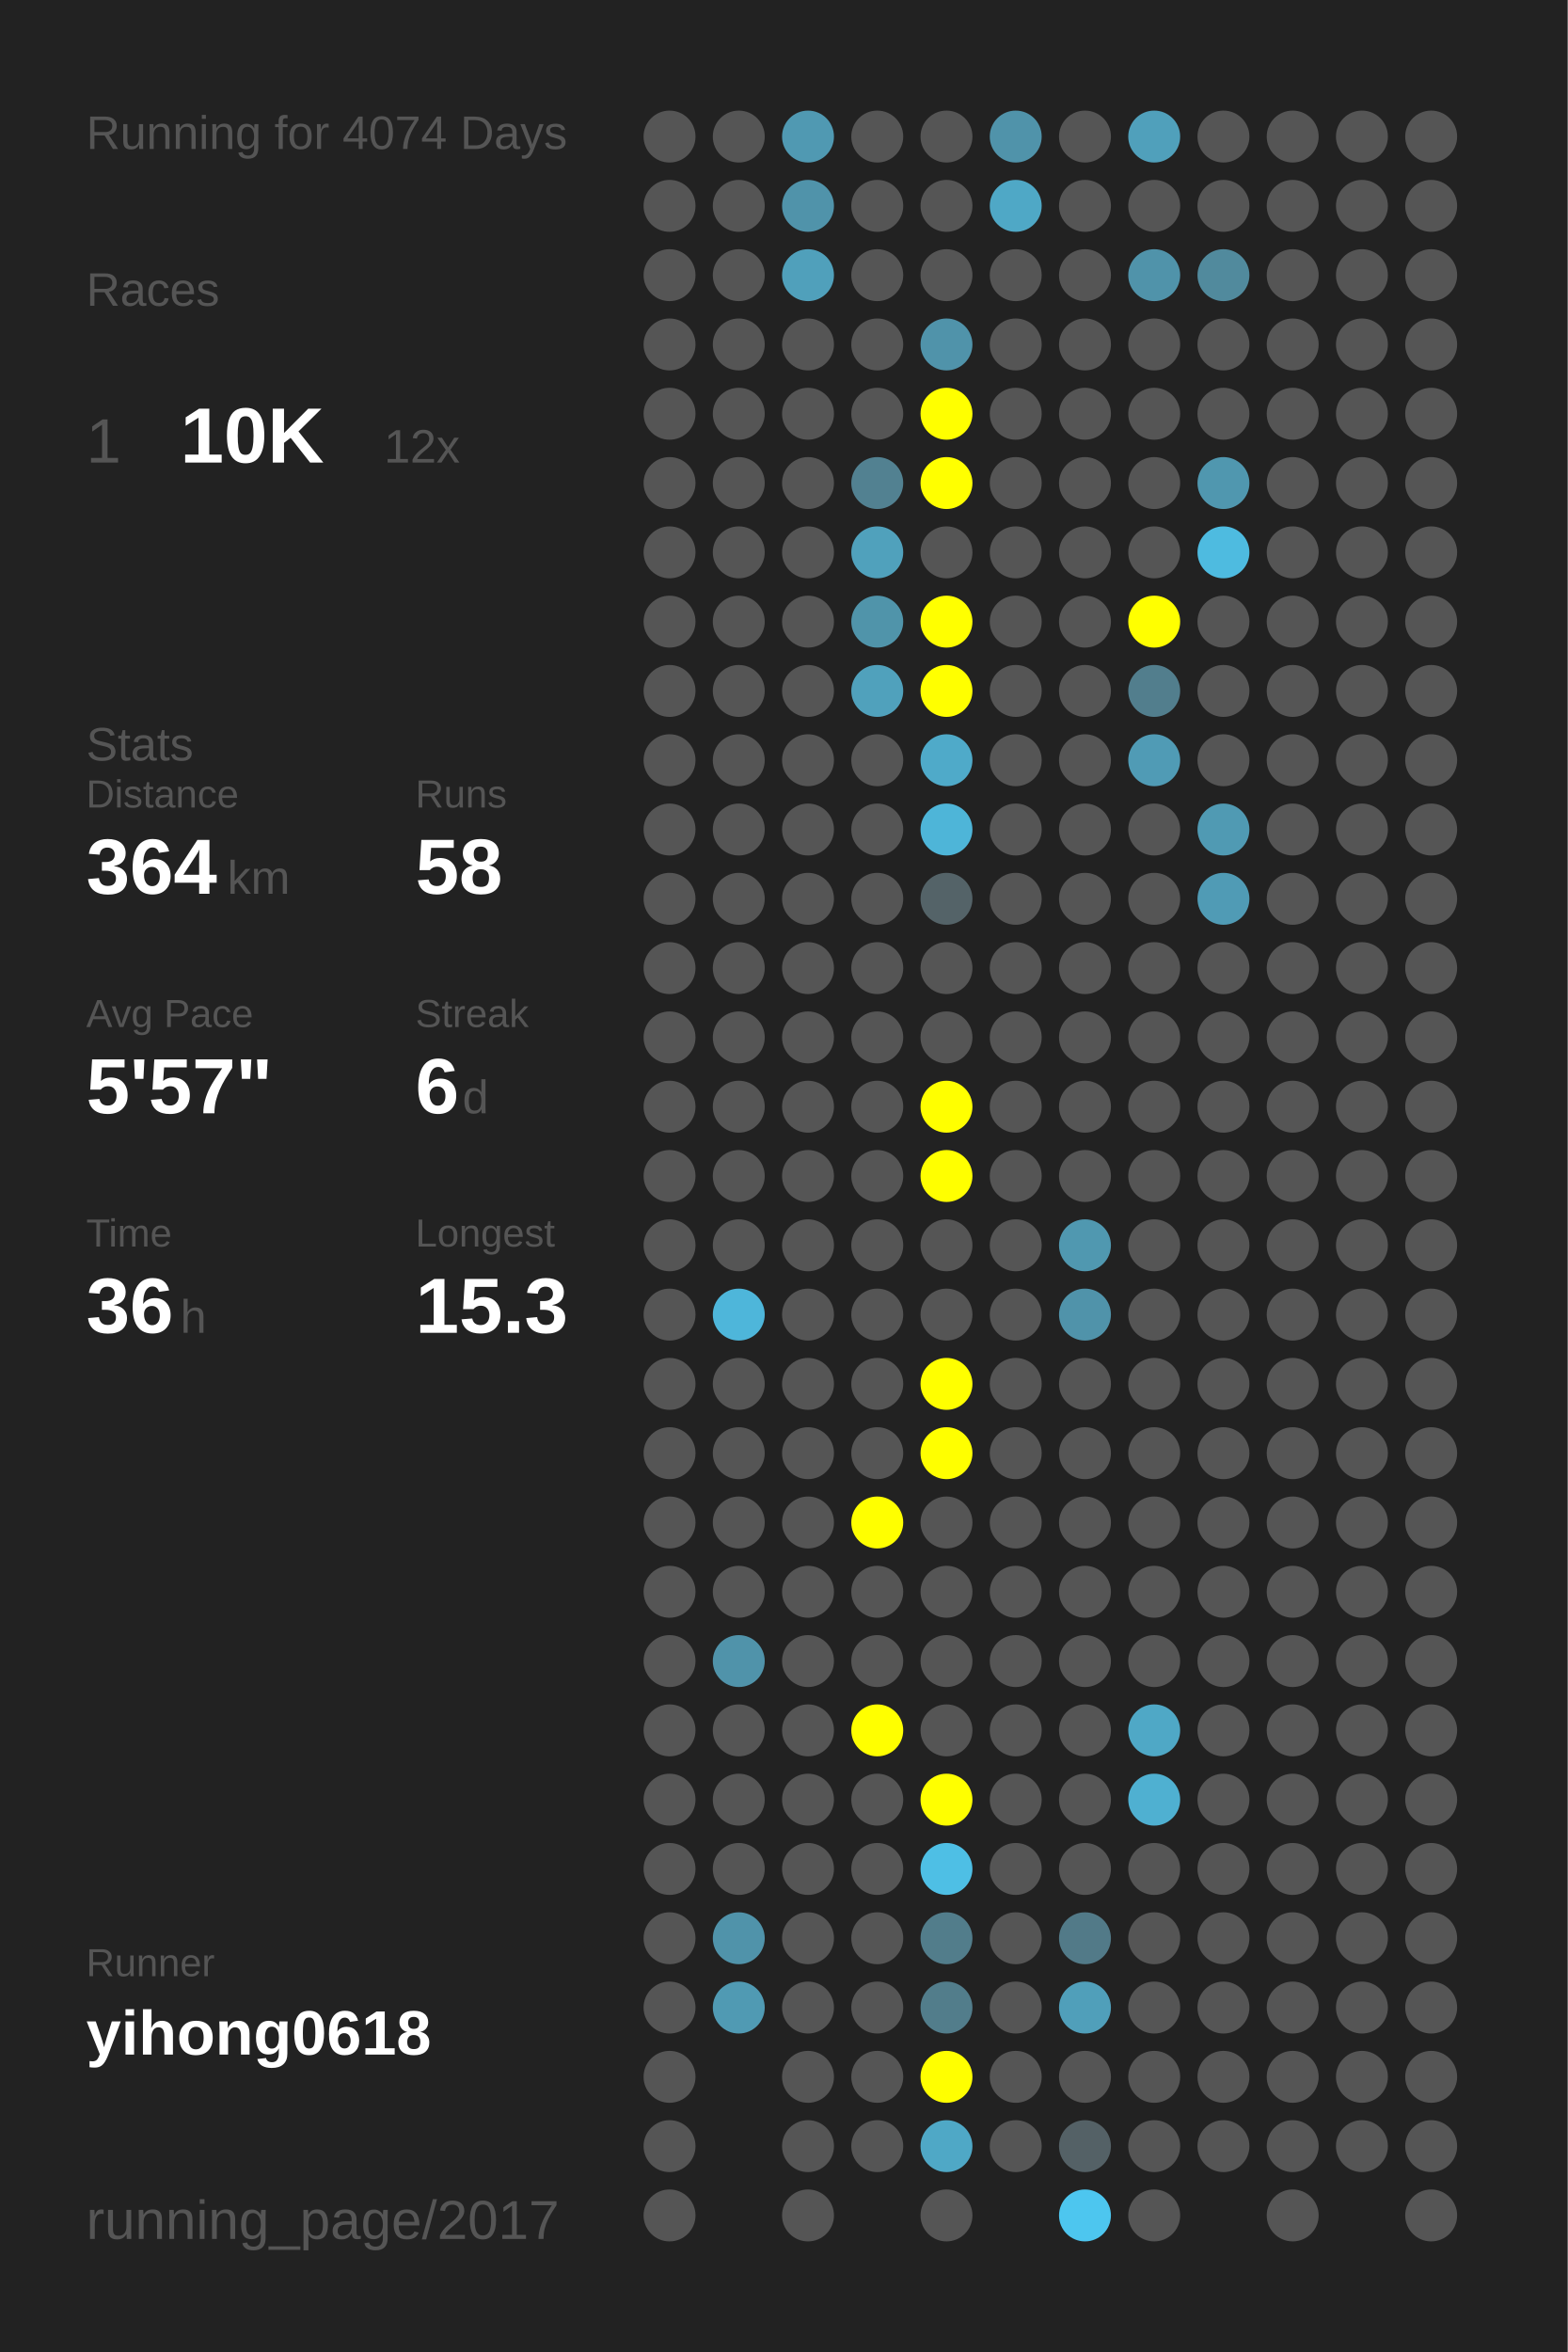
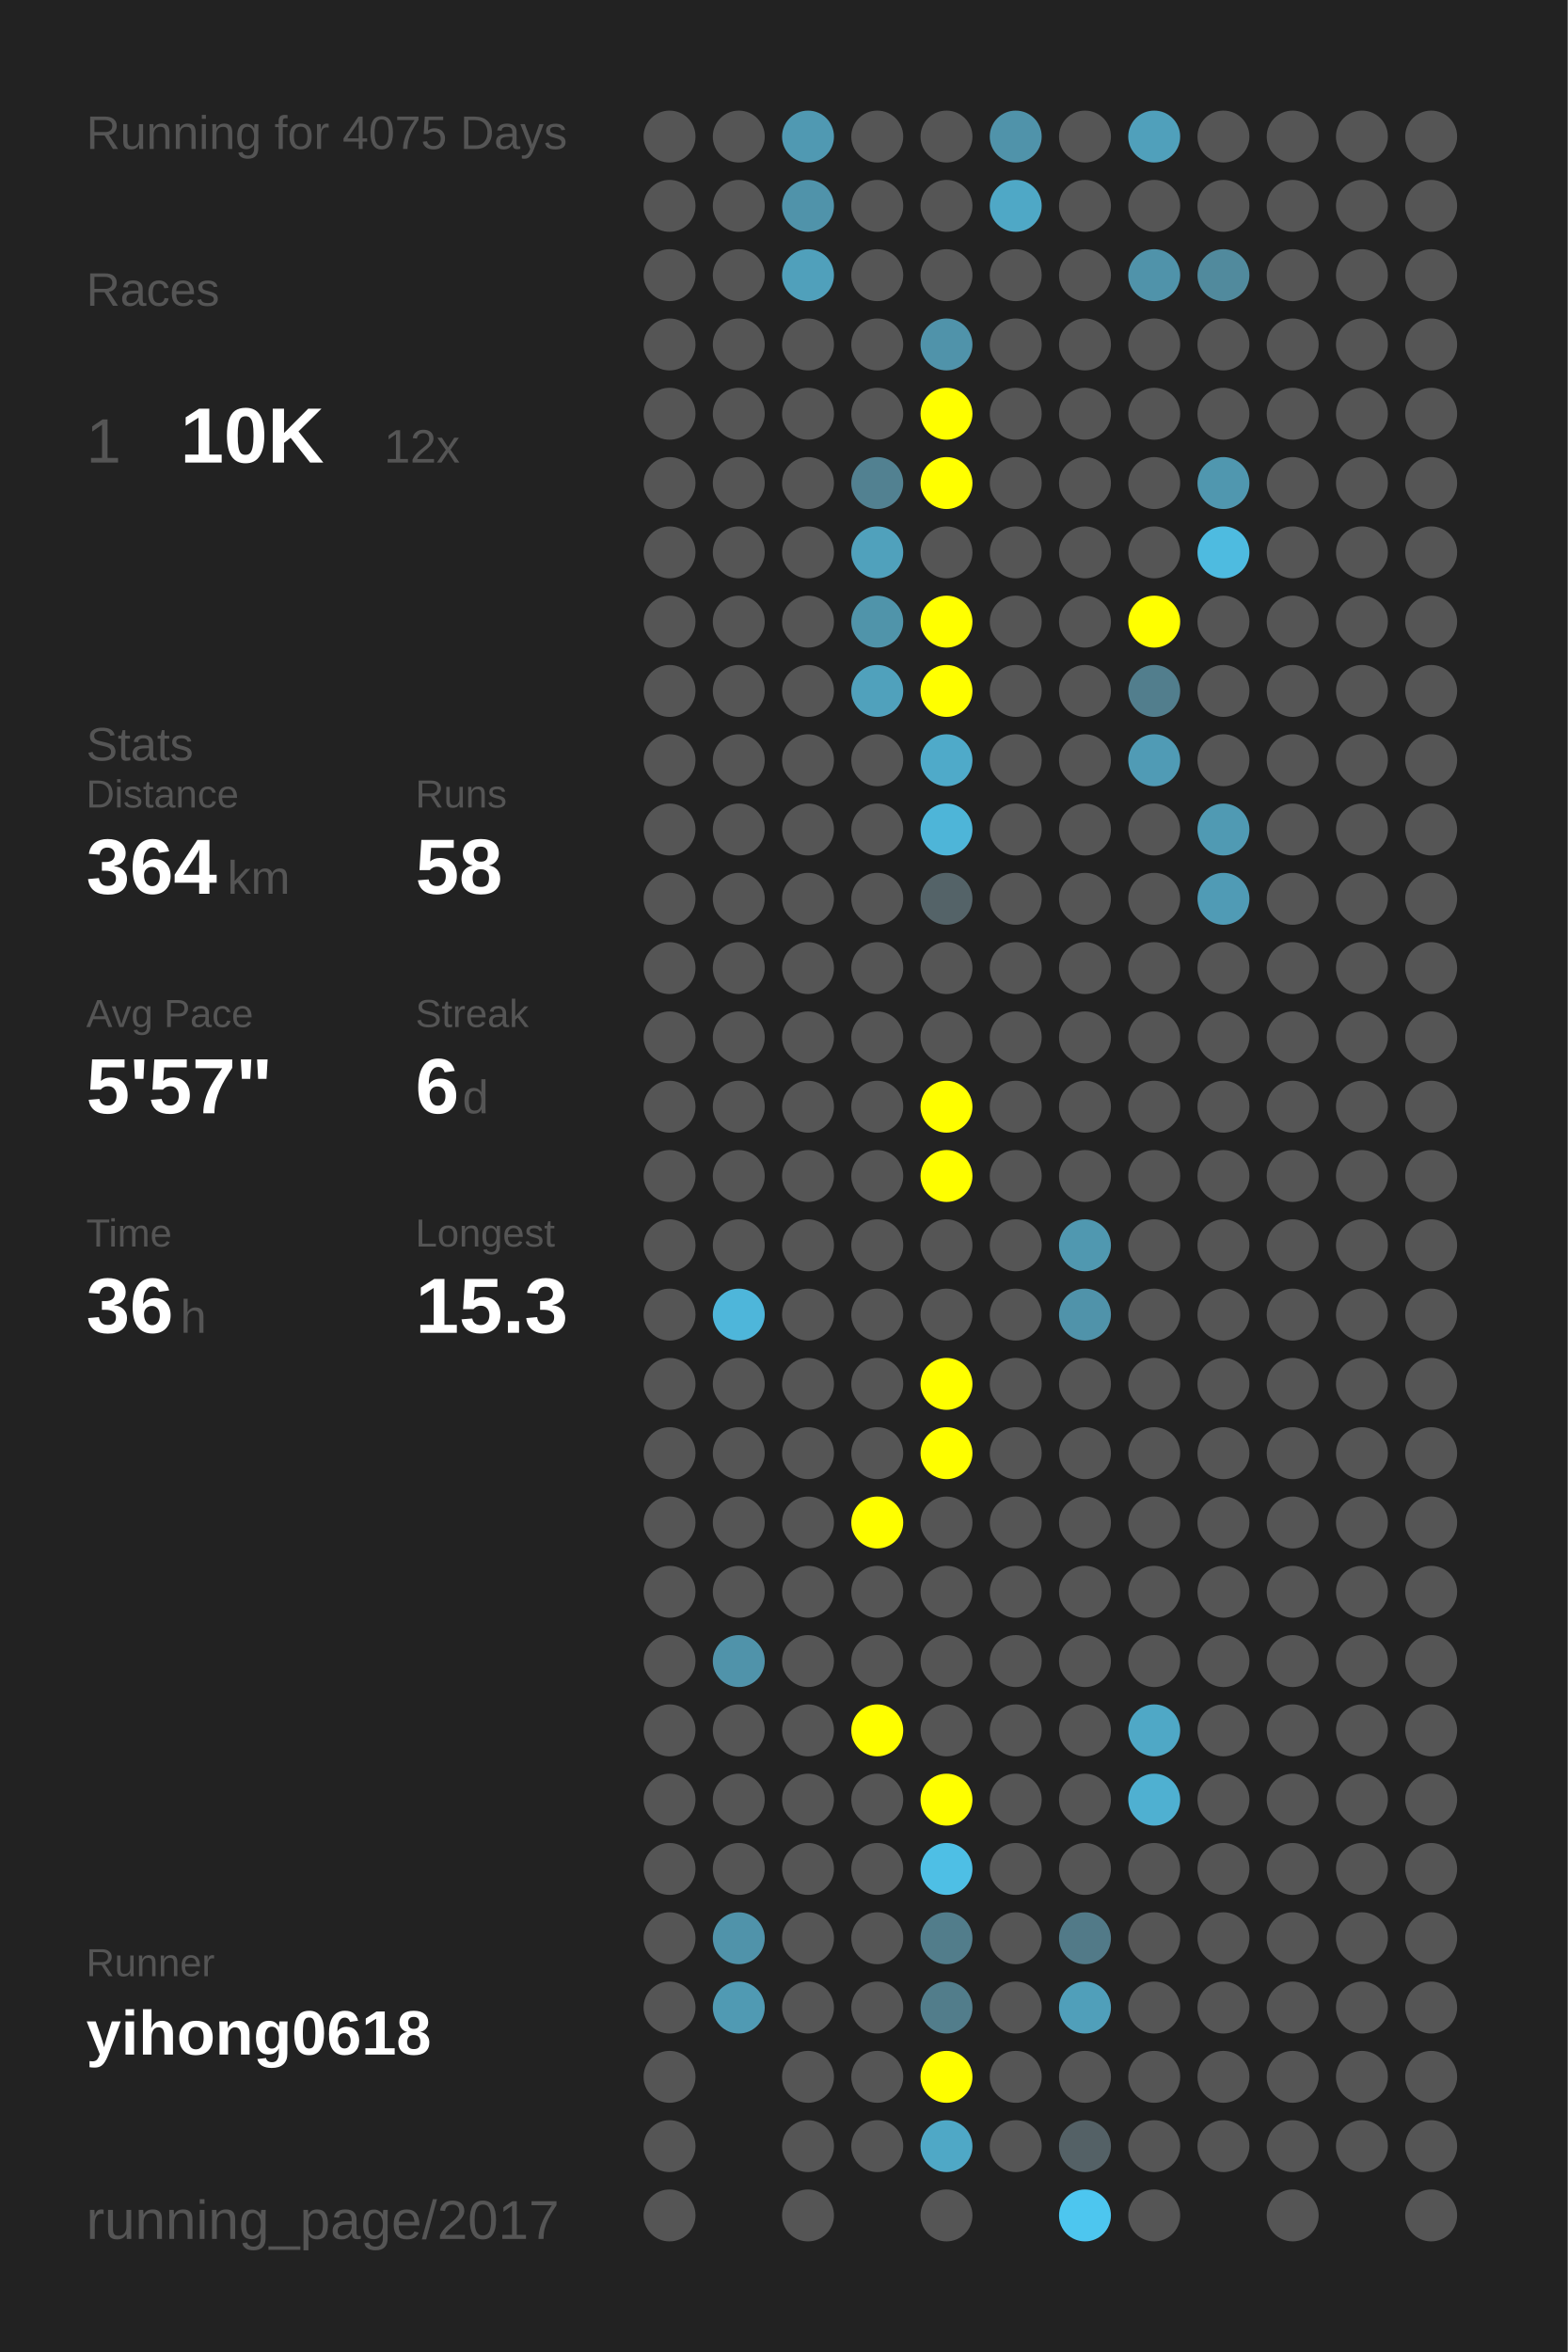
<svg xmlns="http://www.w3.org/2000/svg" baseProfile="full" height="300mm" version="1.1" viewBox="0,0,200,300" width="200mm">
  <defs />
  <rect fill="#222222" height="300" width="200" x="0" y="0" />
-   <text fill="#555555" style="font-size:6px; font-family:Arial;" x="11" y="19">Running for 4074 Days</text>
+   <text fill="#555555" style="font-size:6px; font-family:Arial;" x="11" y="19">Running for 4075 Days</text>
  <text fill="#555555" style="font-size:6px; font-family:Arial;" x="11" y="39">Races</text>
  <text fill="#555555" style="font-size:8px; font-family:Arial;" x="11" y="59">1</text>
  <text fill="#FFFFFF" style="font-size:10px; font-family:Arial; font-weight:bold;" x="23" y="59">10K</text>
  <text fill="#555555" style="font-size:6px; font-family:Arial;" x="49" y="59">12x</text>
  <text fill="#555555" style="font-size:6px; font-family:Arial;" x="11" y="97">Stats</text>
  <text fill="#555555" style="font-size:5px; font-family:Arial;" x="11" y="103">Distance</text>
  <text fill="#FFFFFF" style="font-size:10px; font-family:Arial; font-weight:bold;" x="11" y="114">364</text>
  <text fill="#555555" style="font-size:6px; font-family:Arial;" x="29" y="114">km</text>
  <text fill="#555555" style="font-size:5px; font-family:Arial;" x="53" y="103">Runs</text>
  <text fill="#FFFFFF" style="font-size:10px; font-family:Arial; font-weight:bold;" x="53" y="114">58</text>
  <text fill="#555555" style="font-size:5px; font-family:Arial;" x="11" y="131">Avg Pace</text>
  <text fill="#FFFFFF" style="font-size:10px; font-family:Arial; font-weight:bold;" x="11" y="142">5'57"</text>
  <text fill="#555555" style="font-size:5px; font-family:Arial;" x="53" y="131">Streak</text>
  <text fill="#FFFFFF" style="font-size:10px; font-family:Arial; font-weight:bold;" x="53" y="142">6</text>
  <text fill="#555555" style="font-size:6px; font-family:Arial;" x="59" y="142">d</text>
  <text fill="#555555" style="font-size:5px; font-family:Arial;" x="11" y="159">Time</text>
  <text fill="#FFFFFF" style="font-size:10px; font-family:Arial; font-weight:bold;" x="11" y="170">36</text>
  <text fill="#555555" style="font-size:6px; font-family:Arial;" x="23" y="170">h</text>
  <text fill="#555555" style="font-size:5px; font-family:Arial;" x="53" y="159">Longest</text>
  <text fill="#FFFFFF" style="font-size:10px; font-family:Arial; font-weight:bold;" x="53" y="170">15.3</text>
  <text fill="#555555" style="font-size:5px; font-family:Arial;" x="11" y="252.065">Runner</text>
  <text fill="#FFFFFF" style="font-size:8px; font-family:Arial; font-weight:bold;" x="11" y="262.065">yihong0618</text>
  <text fill="#555555" style="font-size:7px; font-family:Arial;" x="11" y="285.581">running_page/2017</text>
  <circle cx="85.417" cy="17.419" fill="#555555" r="3.312" />
  <circle cx="85.417" cy="26.258" fill="#555555" r="3.312" />
  <circle cx="85.417" cy="35.097" fill="#555555" r="3.312" />
  <circle cx="85.417" cy="43.935" fill="#555555" r="3.312" />
  <circle cx="85.417" cy="52.774" fill="#555555" r="3.312" />
  <circle cx="85.417" cy="61.613" fill="#555555" r="3.312" />
  <circle cx="85.417" cy="70.452" fill="#555555" r="3.312" />
  <circle cx="85.417" cy="79.29" fill="#555555" r="3.312" />
  <circle cx="85.417" cy="88.129" fill="#555555" r="3.312" />
  <circle cx="85.417" cy="96.968" fill="#555555" r="3.312" />
  <circle cx="85.417" cy="105.806" fill="#555555" r="3.312" />
  <circle cx="85.417" cy="114.645" fill="#555555" r="3.312" />
  <circle cx="85.417" cy="123.484" fill="#555555" r="3.312" />
  <circle cx="85.417" cy="132.323" fill="#555555" r="3.312" />
  <circle cx="85.417" cy="141.161" fill="#555555" r="3.312" />
  <circle cx="85.417" cy="150" fill="#555555" r="3.312" />
  <circle cx="85.417" cy="158.839" fill="#555555" r="3.312" />
  <circle cx="85.417" cy="167.677" fill="#555555" r="3.312" />
  <circle cx="85.417" cy="176.516" fill="#555555" r="3.312" />
  <circle cx="85.417" cy="185.355" fill="#555555" r="3.312" />
  <circle cx="85.417" cy="194.194" fill="#555555" r="3.312" />
  <circle cx="85.417" cy="203.032" fill="#555555" r="3.312" />
  <circle cx="85.417" cy="211.871" fill="#555555" r="3.312" />
  <circle cx="85.417" cy="220.71" fill="#555555" r="3.312" />
  <circle cx="85.417" cy="229.548" fill="#555555" r="3.312" />
  <circle cx="85.417" cy="238.387" fill="#555555" r="3.312" />
  <circle cx="85.417" cy="247.226" fill="#555555" r="3.312" />
  <circle cx="85.417" cy="256.065" fill="#555555" r="3.312" />
  <circle cx="85.417" cy="264.903" fill="#555555" r="3.312" />
  <circle cx="85.417" cy="273.742" fill="#555555" r="3.312" />
  <circle cx="85.417" cy="282.581" fill="#555555" r="3.312" />
  <circle cx="94.25" cy="17.419" fill="#555555" r="3.312" />
  <circle cx="94.25" cy="26.258" fill="#555555" r="3.312" />
  <circle cx="94.25" cy="35.097" fill="#555555" r="3.312" />
  <circle cx="94.25" cy="43.935" fill="#555555" r="3.312" />
  <circle cx="94.25" cy="52.774" fill="#555555" r="3.312" />
  <circle cx="94.25" cy="61.613" fill="#555555" r="3.312" />
  <circle cx="94.25" cy="70.452" fill="#555555" r="3.312" />
  <circle cx="94.25" cy="79.29" fill="#555555" r="3.312" />
  <circle cx="94.25" cy="88.129" fill="#555555" r="3.312" />
  <circle cx="94.25" cy="96.968" fill="#555555" r="3.312" />
  <circle cx="94.25" cy="105.806" fill="#555555" r="3.312" />
  <circle cx="94.25" cy="114.645" fill="#555555" r="3.312" />
  <circle cx="94.25" cy="123.484" fill="#555555" r="3.312" />
  <circle cx="94.25" cy="132.323" fill="#555555" r="3.312" />
  <circle cx="94.25" cy="141.161" fill="#555555" r="3.312" />
  <circle cx="94.25" cy="150" fill="#555555" r="3.312" />
  <circle cx="94.25" cy="158.839" fill="#555555" r="3.312" />
  <circle cx="94.25" cy="167.677" fill="#4eb6da" r="3.312" />
  <circle cx="94.25" cy="176.516" fill="#555555" r="3.312" />
  <circle cx="94.25" cy="185.355" fill="#555555" r="3.312" />
  <circle cx="94.25" cy="194.194" fill="#555555" r="3.312" />
  <circle cx="94.25" cy="203.032" fill="#555555" r="3.312" />
  <circle cx="94.25" cy="211.871" fill="#5093aa" r="3.312" />
  <circle cx="94.25" cy="220.71" fill="#555555" r="3.312" />
  <circle cx="94.25" cy="229.548" fill="#555555" r="3.312" />
  <circle cx="94.25" cy="238.387" fill="#555555" r="3.312" />
  <circle cx="94.25" cy="247.226" fill="#5093aa" r="3.312" />
  <circle cx="94.25" cy="256.065" fill="#509ab3" r="3.312" />
  <circle cx="103.083" cy="17.419" fill="#5099b2" r="3.312" />
  <circle cx="103.083" cy="26.258" fill="#5093aa" r="3.312" />
  <circle cx="103.083" cy="35.097" fill="#50a0bb" r="3.312" />
  <circle cx="103.083" cy="43.935" fill="#555555" r="3.312" />
  <circle cx="103.083" cy="52.774" fill="#555555" r="3.312" />
  <circle cx="103.083" cy="61.613" fill="#555555" r="3.312" />
  <circle cx="103.083" cy="70.452" fill="#555555" r="3.312" />
  <circle cx="103.083" cy="79.29" fill="#555555" r="3.312" />
  <circle cx="103.083" cy="88.129" fill="#555555" r="3.312" />
  <circle cx="103.083" cy="96.968" fill="#555555" r="3.312" />
  <circle cx="103.083" cy="105.806" fill="#555555" r="3.312" />
  <circle cx="103.083" cy="114.645" fill="#555555" r="3.312" />
  <circle cx="103.083" cy="123.484" fill="#555555" r="3.312" />
  <circle cx="103.083" cy="132.323" fill="#555555" r="3.312" />
  <circle cx="103.083" cy="141.161" fill="#555555" r="3.312" />
  <circle cx="103.083" cy="150" fill="#555555" r="3.312" />
  <circle cx="103.083" cy="158.839" fill="#555555" r="3.312" />
  <circle cx="103.083" cy="167.677" fill="#555555" r="3.312" />
  <circle cx="103.083" cy="176.516" fill="#555555" r="3.312" />
  <circle cx="103.083" cy="185.355" fill="#555555" r="3.312" />
  <circle cx="103.083" cy="194.194" fill="#555555" r="3.312" />
  <circle cx="103.083" cy="203.032" fill="#555555" r="3.312" />
  <circle cx="103.083" cy="211.871" fill="#555555" r="3.312" />
  <circle cx="103.083" cy="220.71" fill="#555555" r="3.312" />
  <circle cx="103.083" cy="229.548" fill="#555555" r="3.312" />
  <circle cx="103.083" cy="238.387" fill="#555555" r="3.312" />
  <circle cx="103.083" cy="247.226" fill="#555555" r="3.312" />
  <circle cx="103.083" cy="256.065" fill="#555555" r="3.312" />
  <circle cx="103.083" cy="264.903" fill="#555555" r="3.312" />
  <circle cx="103.083" cy="273.742" fill="#555555" r="3.312" />
  <circle cx="103.083" cy="282.581" fill="#555555" r="3.312" />
  <circle cx="111.917" cy="17.419" fill="#555555" r="3.312" />
  <circle cx="111.917" cy="26.258" fill="#555555" r="3.312" />
  <circle cx="111.917" cy="35.097" fill="#555555" r="3.312" />
  <circle cx="111.917" cy="43.935" fill="#555555" r="3.312" />
  <circle cx="111.917" cy="52.774" fill="#555555" r="3.312" />
  <circle cx="111.917" cy="61.613" fill="#528191" r="3.312" />
  <circle cx="111.917" cy="70.452" fill="#50a1bc" r="3.312" />
  <circle cx="111.917" cy="79.29" fill="#5094aa" r="3.312" />
  <circle cx="111.917" cy="88.129" fill="#50a1bc" r="3.312" />
  <circle cx="111.917" cy="96.968" fill="#555555" r="3.312" />
  <circle cx="111.917" cy="105.806" fill="#555555" r="3.312" />
  <circle cx="111.917" cy="114.645" fill="#555555" r="3.312" />
  <circle cx="111.917" cy="123.484" fill="#555555" r="3.312" />
  <circle cx="111.917" cy="132.323" fill="#555555" r="3.312" />
  <circle cx="111.917" cy="141.161" fill="#555555" r="3.312" />
  <circle cx="111.917" cy="150" fill="#555555" r="3.312" />
  <circle cx="111.917" cy="158.839" fill="#555555" r="3.312" />
  <circle cx="111.917" cy="167.677" fill="#555555" r="3.312" />
  <circle cx="111.917" cy="176.516" fill="#555555" r="3.312" />
  <circle cx="111.917" cy="185.355" fill="#555555" r="3.312" />
  <circle cx="111.917" cy="194.194" fill="#FFFF00" r="3.312" />
  <circle cx="111.917" cy="203.032" fill="#555555" r="3.312" />
  <circle cx="111.917" cy="211.871" fill="#555555" r="3.312" />
  <circle cx="111.917" cy="220.71" fill="#FFFF00" r="3.312" />
  <circle cx="111.917" cy="229.548" fill="#555555" r="3.312" />
  <circle cx="111.917" cy="238.387" fill="#555555" r="3.312" />
  <circle cx="111.917" cy="247.226" fill="#555555" r="3.312" />
  <circle cx="111.917" cy="256.065" fill="#555555" r="3.312" />
  <circle cx="111.917" cy="264.903" fill="#555555" r="3.312" />
  <circle cx="111.917" cy="273.742" fill="#555555" r="3.312" />
  <circle cx="120.75" cy="17.419" fill="#555555" r="3.312" />
  <circle cx="120.75" cy="26.258" fill="#555555" r="3.312" />
  <circle cx="120.75" cy="35.097" fill="#555555" r="3.312" />
  <circle cx="120.75" cy="43.935" fill="#5093aa" r="3.312" />
  <circle cx="120.75" cy="52.774" fill="#FFFF00" r="3.312" />
  <circle cx="120.75" cy="61.613" fill="#FFFF00" r="3.312" />
  <circle cx="120.75" cy="70.452" fill="#555555" r="3.312" />
  <circle cx="120.75" cy="79.29" fill="#FFFF00" r="3.312" />
  <circle cx="120.75" cy="88.129" fill="#FFFF00" r="3.312" />
  <circle cx="120.75" cy="96.968" fill="#4faac9" r="3.312" />
  <circle cx="120.75" cy="105.806" fill="#4eb5d8" r="3.312" />
  <circle cx="120.75" cy="114.645" fill="#546368" r="3.312" />
  <circle cx="120.75" cy="123.484" fill="#555555" r="3.312" />
  <circle cx="120.75" cy="132.323" fill="#555555" r="3.312" />
  <circle cx="120.75" cy="141.161" fill="#FFFF00" r="3.312" />
  <circle cx="120.75" cy="150" fill="#FFFF00" r="3.312" />
  <circle cx="120.75" cy="158.839" fill="#555555" r="3.312" />
  <circle cx="120.75" cy="167.677" fill="#555555" r="3.312" />
  <circle cx="120.75" cy="176.516" fill="#FFFF00" r="3.312" />
  <circle cx="120.75" cy="185.355" fill="#FFFF00" r="3.312" />
  <circle cx="120.75" cy="194.194" fill="#555555" r="3.312" />
  <circle cx="120.75" cy="203.032" fill="#555555" r="3.312" />
  <circle cx="120.75" cy="211.871" fill="#555555" r="3.312" />
  <circle cx="120.75" cy="220.71" fill="#555555" r="3.312" />
  <circle cx="120.75" cy="229.548" fill="#FFFF00" r="3.312" />
  <circle cx="120.75" cy="238.387" fill="#4ebfe5" r="3.312" />
  <circle cx="120.75" cy="247.226" fill="#527d8b" r="3.312" />
  <circle cx="120.75" cy="256.065" fill="#527d8b" r="3.312" />
  <circle cx="120.75" cy="264.903" fill="#FFFF00" r="3.312" />
  <circle cx="120.75" cy="273.742" fill="#4fa8c6" r="3.312" />
  <circle cx="120.75" cy="282.581" fill="#555555" r="3.312" />
  <circle cx="129.583" cy="17.419" fill="#5093aa" r="3.312" />
  <circle cx="129.583" cy="26.258" fill="#4fa8c6" r="3.312" />
  <circle cx="129.583" cy="35.097" fill="#555555" r="3.312" />
  <circle cx="129.583" cy="43.935" fill="#555555" r="3.312" />
  <circle cx="129.583" cy="52.774" fill="#555555" r="3.312" />
  <circle cx="129.583" cy="61.613" fill="#555555" r="3.312" />
  <circle cx="129.583" cy="70.452" fill="#555555" r="3.312" />
  <circle cx="129.583" cy="79.29" fill="#555555" r="3.312" />
  <circle cx="129.583" cy="88.129" fill="#555555" r="3.312" />
  <circle cx="129.583" cy="96.968" fill="#555555" r="3.312" />
  <circle cx="129.583" cy="105.806" fill="#555555" r="3.312" />
  <circle cx="129.583" cy="114.645" fill="#555555" r="3.312" />
  <circle cx="129.583" cy="123.484" fill="#555555" r="3.312" />
  <circle cx="129.583" cy="132.323" fill="#555555" r="3.312" />
  <circle cx="129.583" cy="141.161" fill="#555555" r="3.312" />
  <circle cx="129.583" cy="150" fill="#555555" r="3.312" />
  <circle cx="129.583" cy="158.839" fill="#555555" r="3.312" />
  <circle cx="129.583" cy="167.677" fill="#555555" r="3.312" />
  <circle cx="129.583" cy="176.516" fill="#555555" r="3.312" />
  <circle cx="129.583" cy="185.355" fill="#555555" r="3.312" />
  <circle cx="129.583" cy="194.194" fill="#555555" r="3.312" />
  <circle cx="129.583" cy="203.032" fill="#555555" r="3.312" />
  <circle cx="129.583" cy="211.871" fill="#555555" r="3.312" />
  <circle cx="129.583" cy="220.71" fill="#555555" r="3.312" />
  <circle cx="129.583" cy="229.548" fill="#555555" r="3.312" />
  <circle cx="129.583" cy="238.387" fill="#555555" r="3.312" />
  <circle cx="129.583" cy="247.226" fill="#555555" r="3.312" />
  <circle cx="129.583" cy="256.065" fill="#555555" r="3.312" />
  <circle cx="129.583" cy="264.903" fill="#555555" r="3.312" />
  <circle cx="129.583" cy="273.742" fill="#555555" r="3.312" />
  <circle cx="138.417" cy="17.419" fill="#555555" r="3.312" />
  <circle cx="138.417" cy="26.258" fill="#555555" r="3.312" />
  <circle cx="138.417" cy="35.097" fill="#555555" r="3.312" />
  <circle cx="138.417" cy="43.935" fill="#555555" r="3.312" />
  <circle cx="138.417" cy="52.774" fill="#555555" r="3.312" />
  <circle cx="138.417" cy="61.613" fill="#555555" r="3.312" />
  <circle cx="138.417" cy="70.452" fill="#555555" r="3.312" />
  <circle cx="138.417" cy="79.29" fill="#555555" r="3.312" />
  <circle cx="138.417" cy="88.129" fill="#555555" r="3.312" />
  <circle cx="138.417" cy="96.968" fill="#555555" r="3.312" />
  <circle cx="138.417" cy="105.806" fill="#555555" r="3.312" />
  <circle cx="138.417" cy="114.645" fill="#555555" r="3.312" />
  <circle cx="138.417" cy="123.484" fill="#555555" r="3.312" />
  <circle cx="138.417" cy="132.323" fill="#555555" r="3.312" />
  <circle cx="138.417" cy="141.161" fill="#555555" r="3.312" />
  <circle cx="138.417" cy="150" fill="#555555" r="3.312" />
  <circle cx="138.417" cy="158.839" fill="#5098b0" r="3.312" />
  <circle cx="138.417" cy="167.677" fill="#5093aa" r="3.312" />
  <circle cx="138.417" cy="176.516" fill="#555555" r="3.312" />
  <circle cx="138.417" cy="185.355" fill="#555555" r="3.312" />
  <circle cx="138.417" cy="194.194" fill="#555555" r="3.312" />
  <circle cx="138.417" cy="203.032" fill="#555555" r="3.312" />
  <circle cx="138.417" cy="211.871" fill="#555555" r="3.312" />
  <circle cx="138.417" cy="220.71" fill="#555555" r="3.312" />
  <circle cx="138.417" cy="229.548" fill="#555555" r="3.312" />
  <circle cx="138.417" cy="238.387" fill="#555555" r="3.312" />
  <circle cx="138.417" cy="247.226" fill="#527a88" r="3.312" />
  <circle cx="138.417" cy="256.065" fill="#509fba" r="3.312" />
  <circle cx="138.417" cy="264.903" fill="#555555" r="3.312" />
  <circle cx="138.417" cy="273.742" fill="#546166" r="3.312" />
  <circle cx="138.417" cy="282.581" fill="#4dc6ef" r="3.312" />
  <circle cx="147.25" cy="17.419" fill="#50a0bb" r="3.312" />
  <circle cx="147.25" cy="26.258" fill="#555555" r="3.312" />
  <circle cx="147.25" cy="35.097" fill="#5093aa" r="3.312" />
  <circle cx="147.25" cy="43.935" fill="#555555" r="3.312" />
  <circle cx="147.25" cy="52.774" fill="#555555" r="3.312" />
  <circle cx="147.25" cy="61.613" fill="#555555" r="3.312" />
  <circle cx="147.25" cy="70.452" fill="#555555" r="3.312" />
  <circle cx="147.25" cy="79.29" fill="#FFFF00" r="3.312" />
  <circle cx="147.25" cy="88.129" fill="#527e8d" r="3.312" />
  <circle cx="147.25" cy="96.968" fill="#509bb5" r="3.312" />
  <circle cx="147.25" cy="105.806" fill="#555555" r="3.312" />
  <circle cx="147.25" cy="114.645" fill="#555555" r="3.312" />
  <circle cx="147.25" cy="123.484" fill="#555555" r="3.312" />
  <circle cx="147.25" cy="132.323" fill="#555555" r="3.312" />
  <circle cx="147.25" cy="141.161" fill="#555555" r="3.312" />
  <circle cx="147.25" cy="150" fill="#555555" r="3.312" />
  <circle cx="147.25" cy="158.839" fill="#555555" r="3.312" />
  <circle cx="147.25" cy="167.677" fill="#555555" r="3.312" />
  <circle cx="147.25" cy="176.516" fill="#555555" r="3.312" />
  <circle cx="147.25" cy="185.355" fill="#555555" r="3.312" />
  <circle cx="147.25" cy="194.194" fill="#555555" r="3.312" />
  <circle cx="147.25" cy="203.032" fill="#555555" r="3.312" />
  <circle cx="147.25" cy="211.871" fill="#555555" r="3.312" />
  <circle cx="147.25" cy="220.71" fill="#4fa8c6" r="3.312" />
  <circle cx="147.25" cy="229.548" fill="#4fb0d1" r="3.312" />
  <circle cx="147.25" cy="238.387" fill="#555555" r="3.312" />
  <circle cx="147.25" cy="247.226" fill="#555555" r="3.312" />
  <circle cx="147.25" cy="256.065" fill="#555555" r="3.312" />
  <circle cx="147.25" cy="264.903" fill="#555555" r="3.312" />
  <circle cx="147.25" cy="273.742" fill="#555555" r="3.312" />
  <circle cx="147.25" cy="282.581" fill="#555555" r="3.312" />
  <circle cx="156.083" cy="17.419" fill="#555555" r="3.312" />
  <circle cx="156.083" cy="26.258" fill="#555555" r="3.312" />
  <circle cx="156.083" cy="35.097" fill="#518a9d" r="3.312" />
  <circle cx="156.083" cy="43.935" fill="#555555" r="3.312" />
  <circle cx="156.083" cy="52.774" fill="#555555" r="3.312" />
  <circle cx="156.083" cy="61.613" fill="#5097af" r="3.312" />
  <circle cx="156.083" cy="70.452" fill="#4ebbe0" r="3.312" />
  <circle cx="156.083" cy="79.29" fill="#555555" r="3.312" />
  <circle cx="156.083" cy="88.129" fill="#555555" r="3.312" />
  <circle cx="156.083" cy="96.968" fill="#555555" r="3.312" />
  <circle cx="156.083" cy="105.806" fill="#509ab3" r="3.312" />
  <circle cx="156.083" cy="114.645" fill="#509bb5" r="3.312" />
  <circle cx="156.083" cy="123.484" fill="#555555" r="3.312" />
  <circle cx="156.083" cy="132.323" fill="#555555" r="3.312" />
  <circle cx="156.083" cy="141.161" fill="#555555" r="3.312" />
  <circle cx="156.083" cy="150" fill="#555555" r="3.312" />
  <circle cx="156.083" cy="158.839" fill="#555555" r="3.312" />
  <circle cx="156.083" cy="167.677" fill="#555555" r="3.312" />
  <circle cx="156.083" cy="176.516" fill="#555555" r="3.312" />
  <circle cx="156.083" cy="185.355" fill="#555555" r="3.312" />
  <circle cx="156.083" cy="194.194" fill="#555555" r="3.312" />
  <circle cx="156.083" cy="203.032" fill="#555555" r="3.312" />
  <circle cx="156.083" cy="211.871" fill="#555555" r="3.312" />
  <circle cx="156.083" cy="220.71" fill="#555555" r="3.312" />
  <circle cx="156.083" cy="229.548" fill="#555555" r="3.312" />
  <circle cx="156.083" cy="238.387" fill="#555555" r="3.312" />
  <circle cx="156.083" cy="247.226" fill="#555555" r="3.312" />
  <circle cx="156.083" cy="256.065" fill="#555555" r="3.312" />
  <circle cx="156.083" cy="264.903" fill="#555555" r="3.312" />
  <circle cx="156.083" cy="273.742" fill="#555555" r="3.312" />
  <circle cx="164.917" cy="17.419" fill="#555555" r="3.312" />
  <circle cx="164.917" cy="26.258" fill="#555555" r="3.312" />
  <circle cx="164.917" cy="35.097" fill="#555555" r="3.312" />
  <circle cx="164.917" cy="43.935" fill="#555555" r="3.312" />
  <circle cx="164.917" cy="52.774" fill="#555555" r="3.312" />
  <circle cx="164.917" cy="61.613" fill="#555555" r="3.312" />
  <circle cx="164.917" cy="70.452" fill="#555555" r="3.312" />
  <circle cx="164.917" cy="79.29" fill="#555555" r="3.312" />
  <circle cx="164.917" cy="88.129" fill="#555555" r="3.312" />
  <circle cx="164.917" cy="96.968" fill="#555555" r="3.312" />
  <circle cx="164.917" cy="105.806" fill="#555555" r="3.312" />
  <circle cx="164.917" cy="114.645" fill="#555555" r="3.312" />
  <circle cx="164.917" cy="123.484" fill="#555555" r="3.312" />
  <circle cx="164.917" cy="132.323" fill="#555555" r="3.312" />
  <circle cx="164.917" cy="141.161" fill="#555555" r="3.312" />
  <circle cx="164.917" cy="150" fill="#555555" r="3.312" />
  <circle cx="164.917" cy="158.839" fill="#555555" r="3.312" />
  <circle cx="164.917" cy="167.677" fill="#555555" r="3.312" />
  <circle cx="164.917" cy="176.516" fill="#555555" r="3.312" />
  <circle cx="164.917" cy="185.355" fill="#555555" r="3.312" />
  <circle cx="164.917" cy="194.194" fill="#555555" r="3.312" />
  <circle cx="164.917" cy="203.032" fill="#555555" r="3.312" />
  <circle cx="164.917" cy="211.871" fill="#555555" r="3.312" />
  <circle cx="164.917" cy="220.71" fill="#555555" r="3.312" />
  <circle cx="164.917" cy="229.548" fill="#555555" r="3.312" />
  <circle cx="164.917" cy="238.387" fill="#555555" r="3.312" />
  <circle cx="164.917" cy="247.226" fill="#555555" r="3.312" />
  <circle cx="164.917" cy="256.065" fill="#555555" r="3.312" />
  <circle cx="164.917" cy="264.903" fill="#555555" r="3.312" />
  <circle cx="164.917" cy="273.742" fill="#555555" r="3.312" />
  <circle cx="164.917" cy="282.581" fill="#555555" r="3.312" />
  <circle cx="173.75" cy="17.419" fill="#555555" r="3.312" />
  <circle cx="173.75" cy="26.258" fill="#555555" r="3.312" />
  <circle cx="173.75" cy="35.097" fill="#555555" r="3.312" />
  <circle cx="173.75" cy="43.935" fill="#555555" r="3.312" />
  <circle cx="173.75" cy="52.774" fill="#555555" r="3.312" />
  <circle cx="173.75" cy="61.613" fill="#555555" r="3.312" />
  <circle cx="173.75" cy="70.452" fill="#555555" r="3.312" />
  <circle cx="173.75" cy="79.29" fill="#555555" r="3.312" />
  <circle cx="173.75" cy="88.129" fill="#555555" r="3.312" />
  <circle cx="173.75" cy="96.968" fill="#555555" r="3.312" />
  <circle cx="173.75" cy="105.806" fill="#555555" r="3.312" />
  <circle cx="173.75" cy="114.645" fill="#555555" r="3.312" />
  <circle cx="173.75" cy="123.484" fill="#555555" r="3.312" />
  <circle cx="173.75" cy="132.323" fill="#555555" r="3.312" />
  <circle cx="173.75" cy="141.161" fill="#555555" r="3.312" />
  <circle cx="173.75" cy="150" fill="#555555" r="3.312" />
  <circle cx="173.75" cy="158.839" fill="#555555" r="3.312" />
  <circle cx="173.75" cy="167.677" fill="#555555" r="3.312" />
  <circle cx="173.75" cy="176.516" fill="#555555" r="3.312" />
  <circle cx="173.75" cy="185.355" fill="#555555" r="3.312" />
  <circle cx="173.75" cy="194.194" fill="#555555" r="3.312" />
  <circle cx="173.75" cy="203.032" fill="#555555" r="3.312" />
  <circle cx="173.75" cy="211.871" fill="#555555" r="3.312" />
  <circle cx="173.75" cy="220.71" fill="#555555" r="3.312" />
  <circle cx="173.75" cy="229.548" fill="#555555" r="3.312" />
  <circle cx="173.75" cy="238.387" fill="#555555" r="3.312" />
  <circle cx="173.75" cy="247.226" fill="#555555" r="3.312" />
  <circle cx="173.75" cy="256.065" fill="#555555" r="3.312" />
  <circle cx="173.75" cy="264.903" fill="#555555" r="3.312" />
  <circle cx="173.75" cy="273.742" fill="#555555" r="3.312" />
  <circle cx="182.583" cy="17.419" fill="#555555" r="3.312" />
  <circle cx="182.583" cy="26.258" fill="#555555" r="3.312" />
  <circle cx="182.583" cy="35.097" fill="#555555" r="3.312" />
  <circle cx="182.583" cy="43.935" fill="#555555" r="3.312" />
  <circle cx="182.583" cy="52.774" fill="#555555" r="3.312" />
  <circle cx="182.583" cy="61.613" fill="#555555" r="3.312" />
  <circle cx="182.583" cy="70.452" fill="#555555" r="3.312" />
  <circle cx="182.583" cy="79.29" fill="#555555" r="3.312" />
  <circle cx="182.583" cy="88.129" fill="#555555" r="3.312" />
  <circle cx="182.583" cy="96.968" fill="#555555" r="3.312" />
  <circle cx="182.583" cy="105.806" fill="#555555" r="3.312" />
  <circle cx="182.583" cy="114.645" fill="#555555" r="3.312" />
  <circle cx="182.583" cy="123.484" fill="#555555" r="3.312" />
  <circle cx="182.583" cy="132.323" fill="#555555" r="3.312" />
  <circle cx="182.583" cy="141.161" fill="#555555" r="3.312" />
  <circle cx="182.583" cy="150" fill="#555555" r="3.312" />
  <circle cx="182.583" cy="158.839" fill="#555555" r="3.312" />
  <circle cx="182.583" cy="167.677" fill="#555555" r="3.312" />
  <circle cx="182.583" cy="176.516" fill="#555555" r="3.312" />
  <circle cx="182.583" cy="185.355" fill="#555555" r="3.312" />
  <circle cx="182.583" cy="194.194" fill="#555555" r="3.312" />
  <circle cx="182.583" cy="203.032" fill="#555555" r="3.312" />
  <circle cx="182.583" cy="211.871" fill="#555555" r="3.312" />
  <circle cx="182.583" cy="220.71" fill="#555555" r="3.312" />
  <circle cx="182.583" cy="229.548" fill="#555555" r="3.312" />
  <circle cx="182.583" cy="238.387" fill="#555555" r="3.312" />
  <circle cx="182.583" cy="247.226" fill="#555555" r="3.312" />
  <circle cx="182.583" cy="256.065" fill="#555555" r="3.312" />
  <circle cx="182.583" cy="264.903" fill="#555555" r="3.312" />
  <circle cx="182.583" cy="273.742" fill="#555555" r="3.312" />
  <circle cx="182.583" cy="282.581" fill="#555555" r="3.312" />
</svg>
